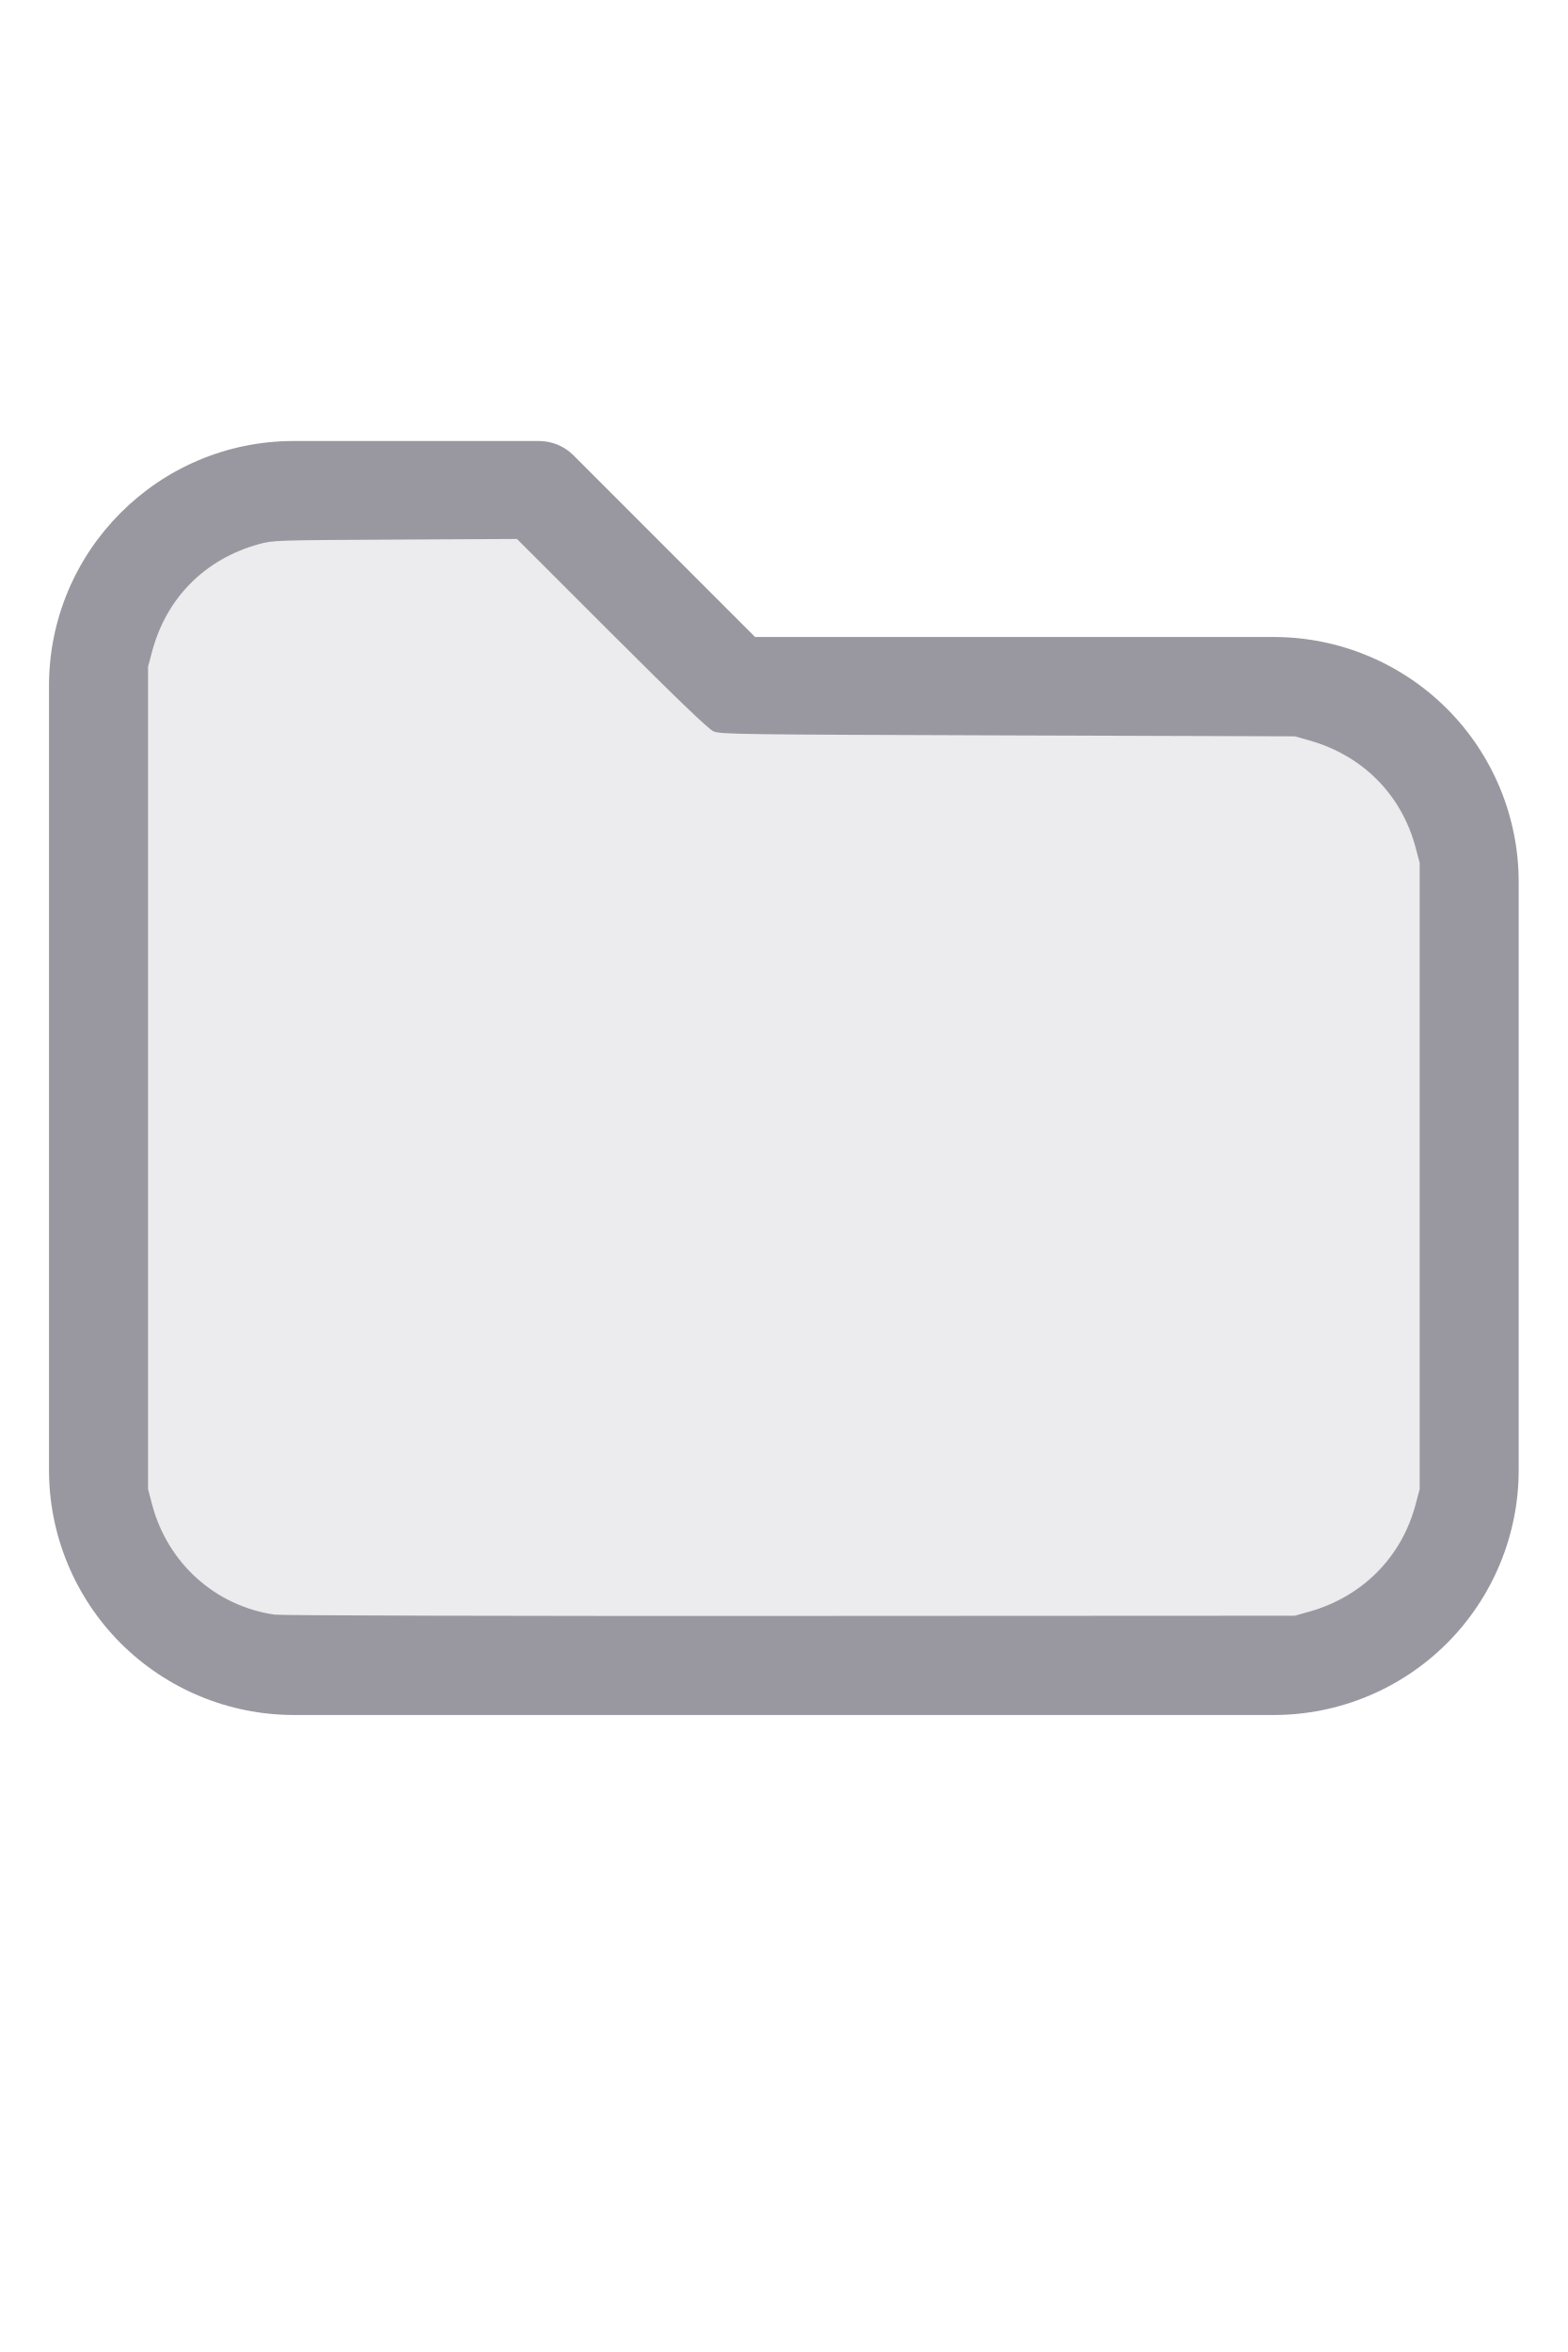
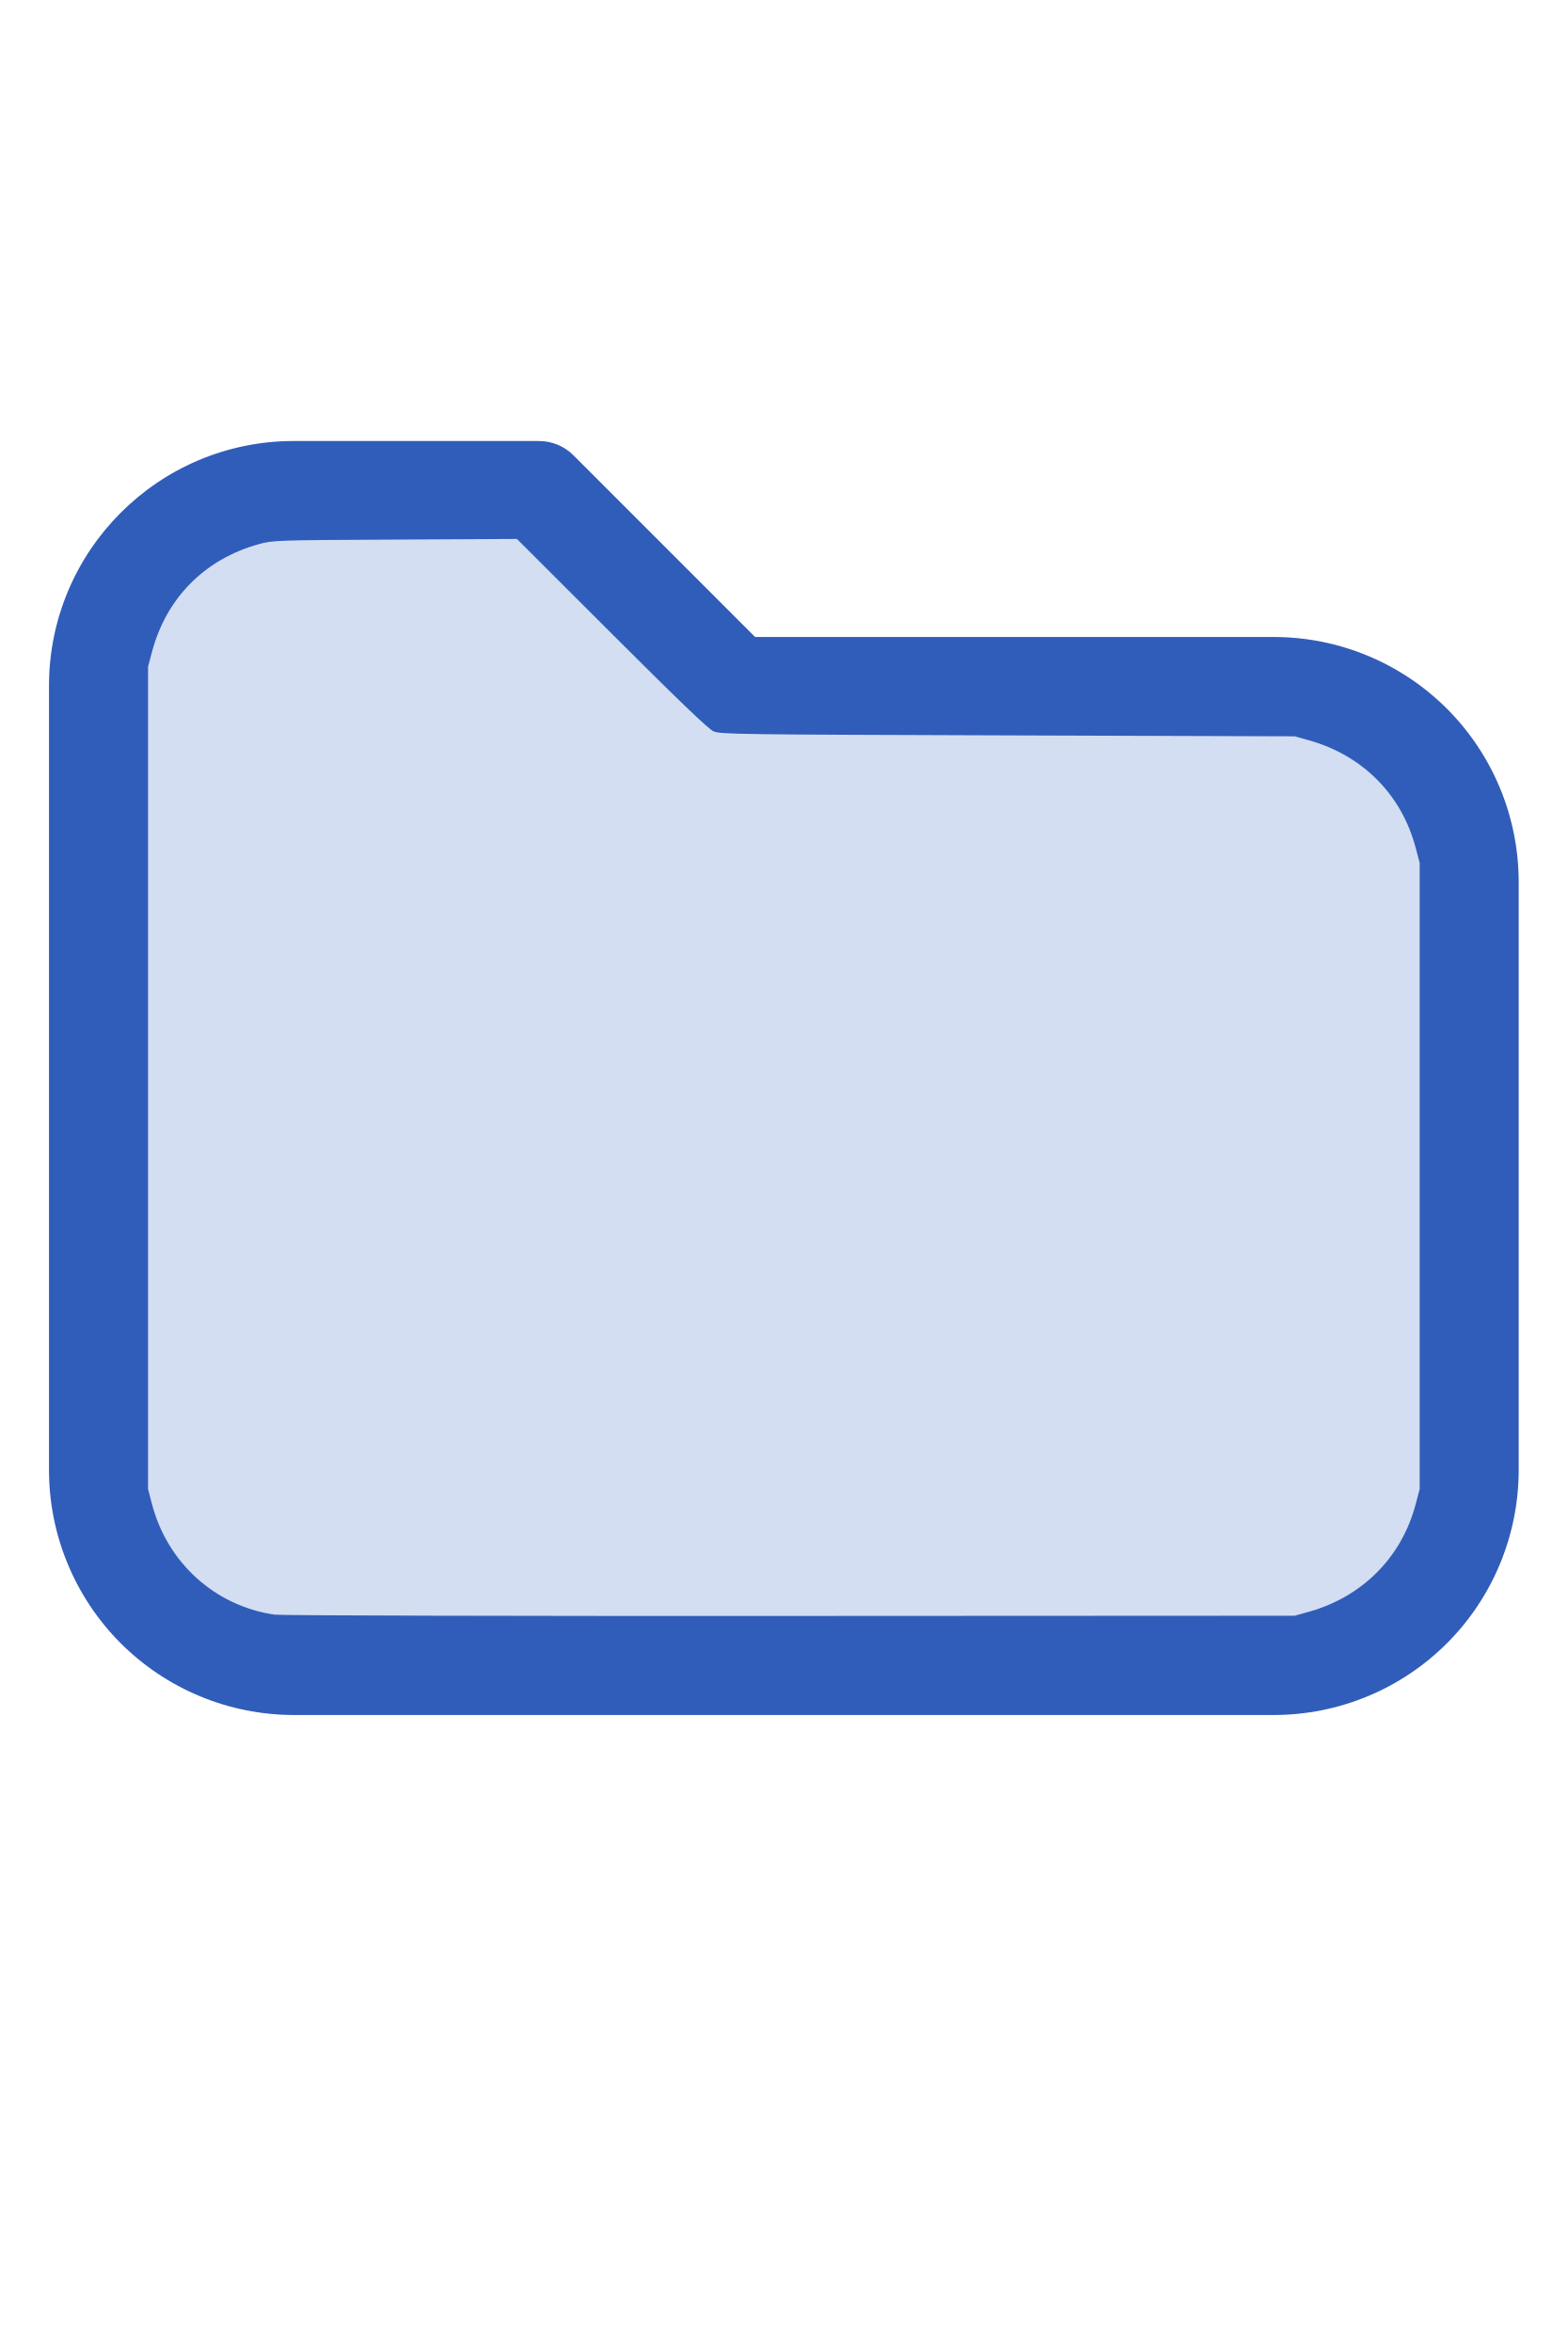
<svg xmlns="http://www.w3.org/2000/svg" version="1.1" width="16" height="24" viewBox="0 0 32 32" xml:space="preserve">
-   <g style="fill:#9998A0;">
+   <g style="fill:#305DB9;">
    <path d="M1,5.998l-0,16.002c-0,1.326 0.527,2.598 1.464,3.536c0.938,0.937 2.21,1.464 3.536,1.464c5.322,0 14.678,-0 20,0c1.326,0 2.598,-0.527 3.536,-1.464c0.937,-0.938 1.464,-2.21 1.464,-3.536c0,-3.486 0,-8.514 0,-12c0,-1.326 -0.527,-2.598 -1.464,-3.536c-0.938,-0.937 -2.21,-1.464 -3.536,-1.464c-0,0 -10.586,0 -10.586,0c0,-0 -3.707,-3.707 -3.707,-3.707c-0.187,-0.188 -0.442,-0.293 -0.707,-0.293l-5.002,0c-2.76,0 -4.998,2.238 -4.998,4.998Zm2,-0l-0,16.002c-0,0.796 0.316,1.559 0.879,2.121c0.562,0.563 1.325,0.879 2.121,0.879l20,0c0.796,0 1.559,-0.316 2.121,-0.879c0.563,-0.562 0.879,-1.325 0.879,-2.121c0,-3.486 0,-8.514 0,-12c0,-0.796 -0.316,-1.559 -0.879,-2.121c-0.562,-0.563 -1.325,-0.879 -2.121,-0.879c-7.738,0 -11,0 -11,0c-0.265,0 -0.52,-0.105 -0.707,-0.293c-0,0 -3.707,-3.707 -3.707,-3.707c-0,0 -4.588,0 -4.588,0c-1.656,0 -2.998,1.342 -2.998,2.998Z" />
  </g>
-   <g style="fill:#ECECEE;stroke-width:0;">
+   <g style="fill:#D3DEF3;stroke-width:0;">
    <path d="M 5.606,24.952 C 4.392,24.775 3.42,23.9 3.103,22.699 L 3.022,22.389 V 13.998 5.606 L 3.104,5.298 C 3.396,4.203 4.18,3.412 5.279,3.106 5.565,3.026 5.615,3.024 8.061,3.012 l 2.491,-0.013 1.932,1.93 c 1.344,1.343 1.976,1.95 2.078,1.995 0.137,0.062 0.474,0.066 6.007,0.084 l 5.861,0.019 0.291,0.082 c 1.095,0.308 1.89,1.109 2.176,2.193 l 0.082,0.309 V 16 22.389 l -0.082,0.309 c -0.284,1.079 -1.086,1.888 -2.176,2.194 l -0.291,0.082 -10.303,0.005 c -5.7,0.003 -10.4,-0.009 -10.521,-0.027 z" />
  </g>
</svg>
